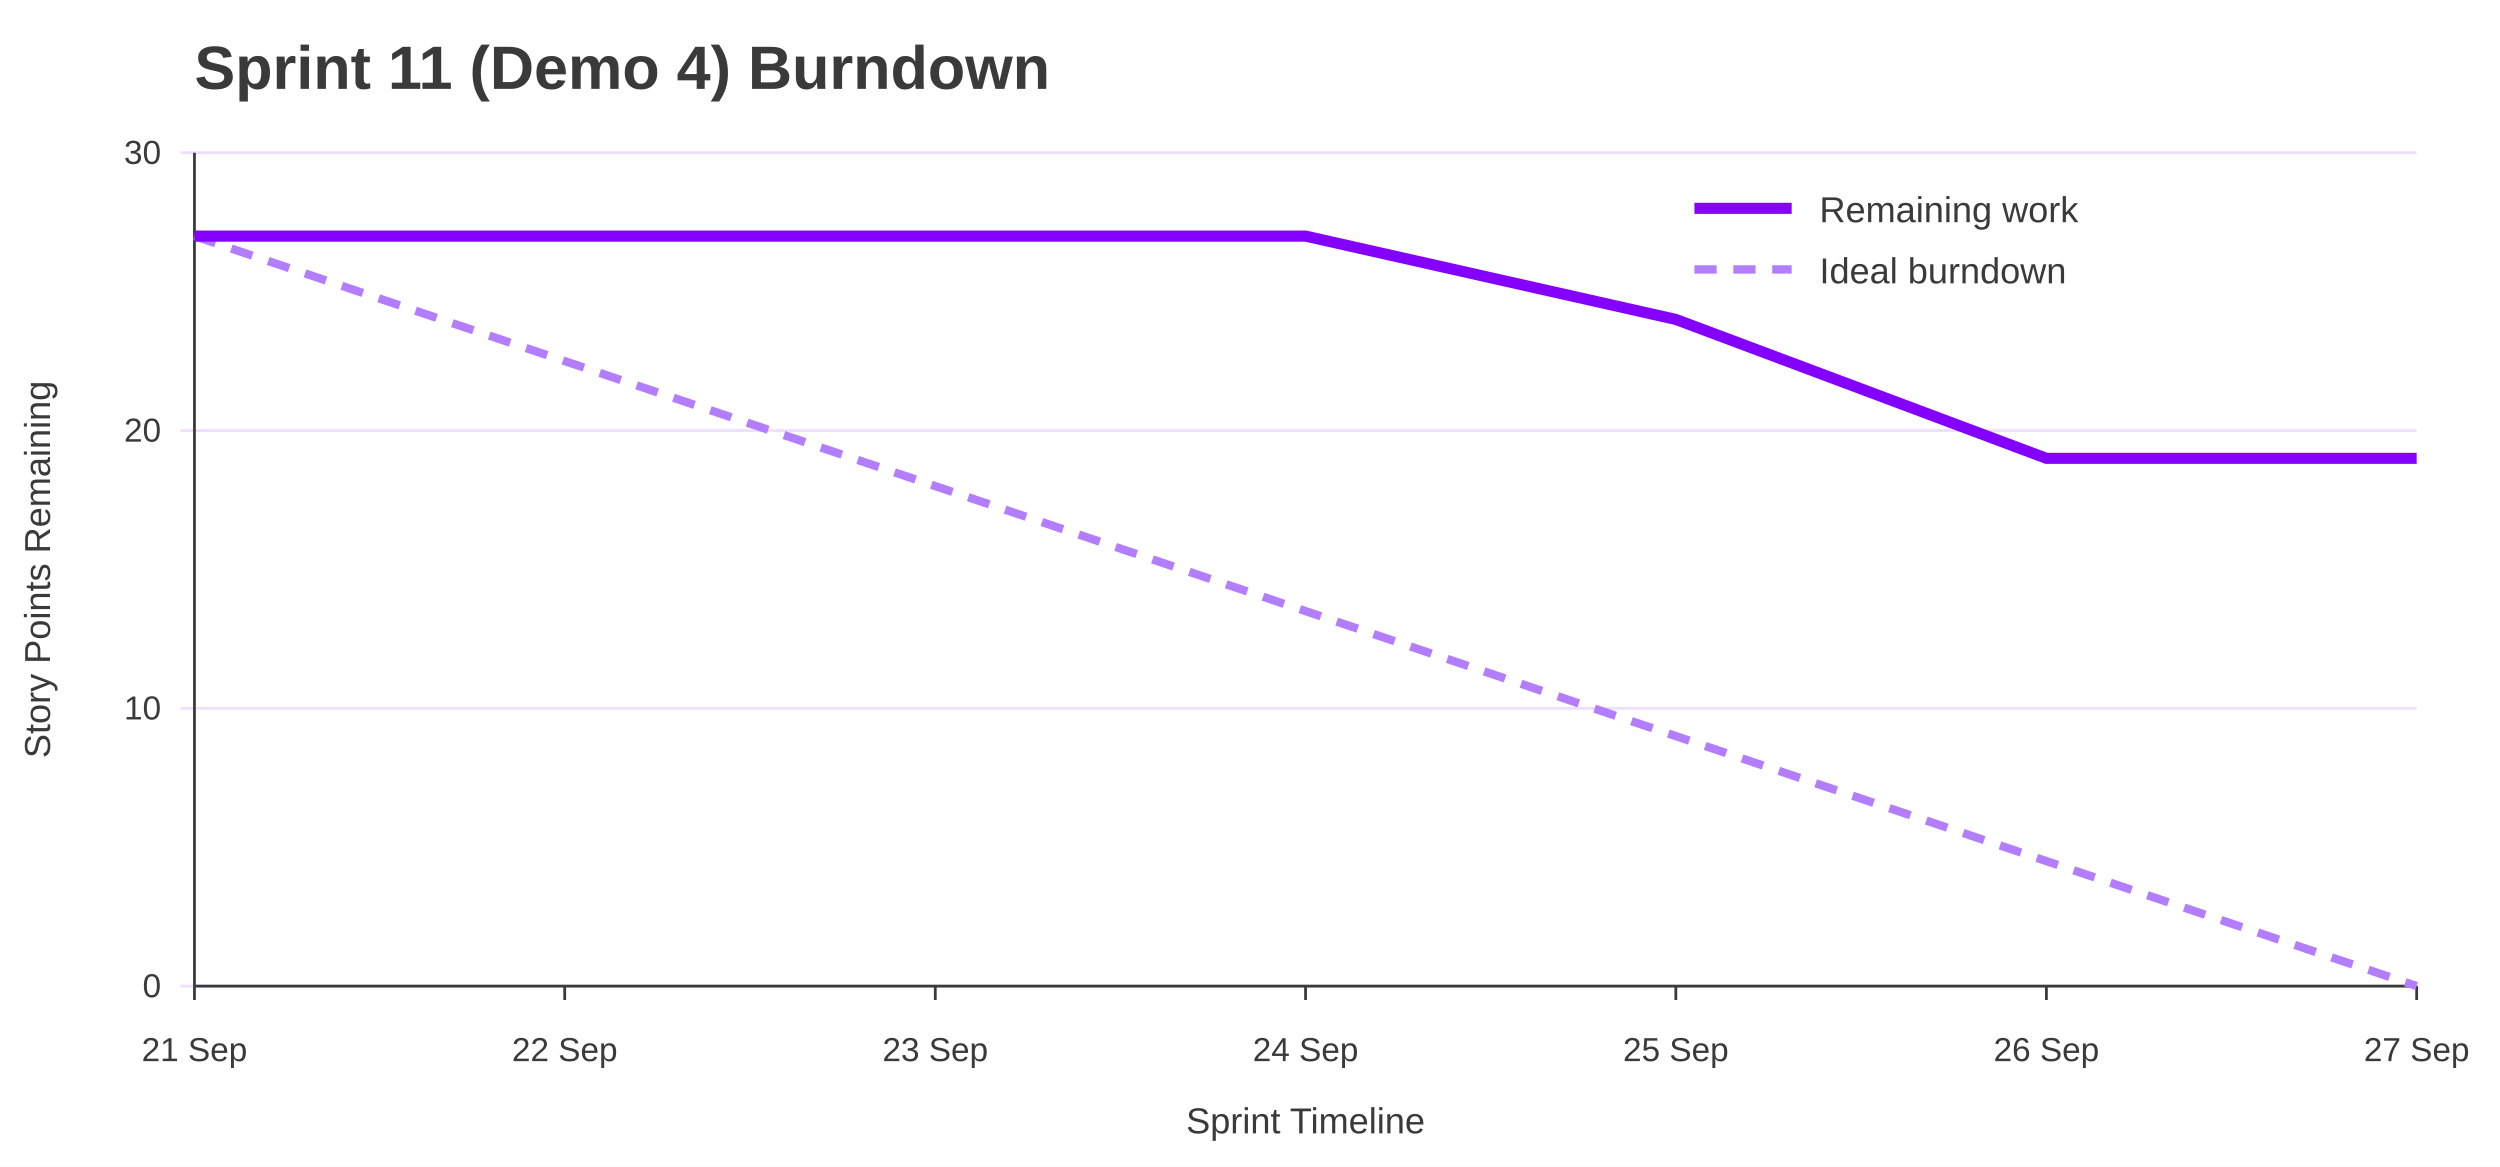
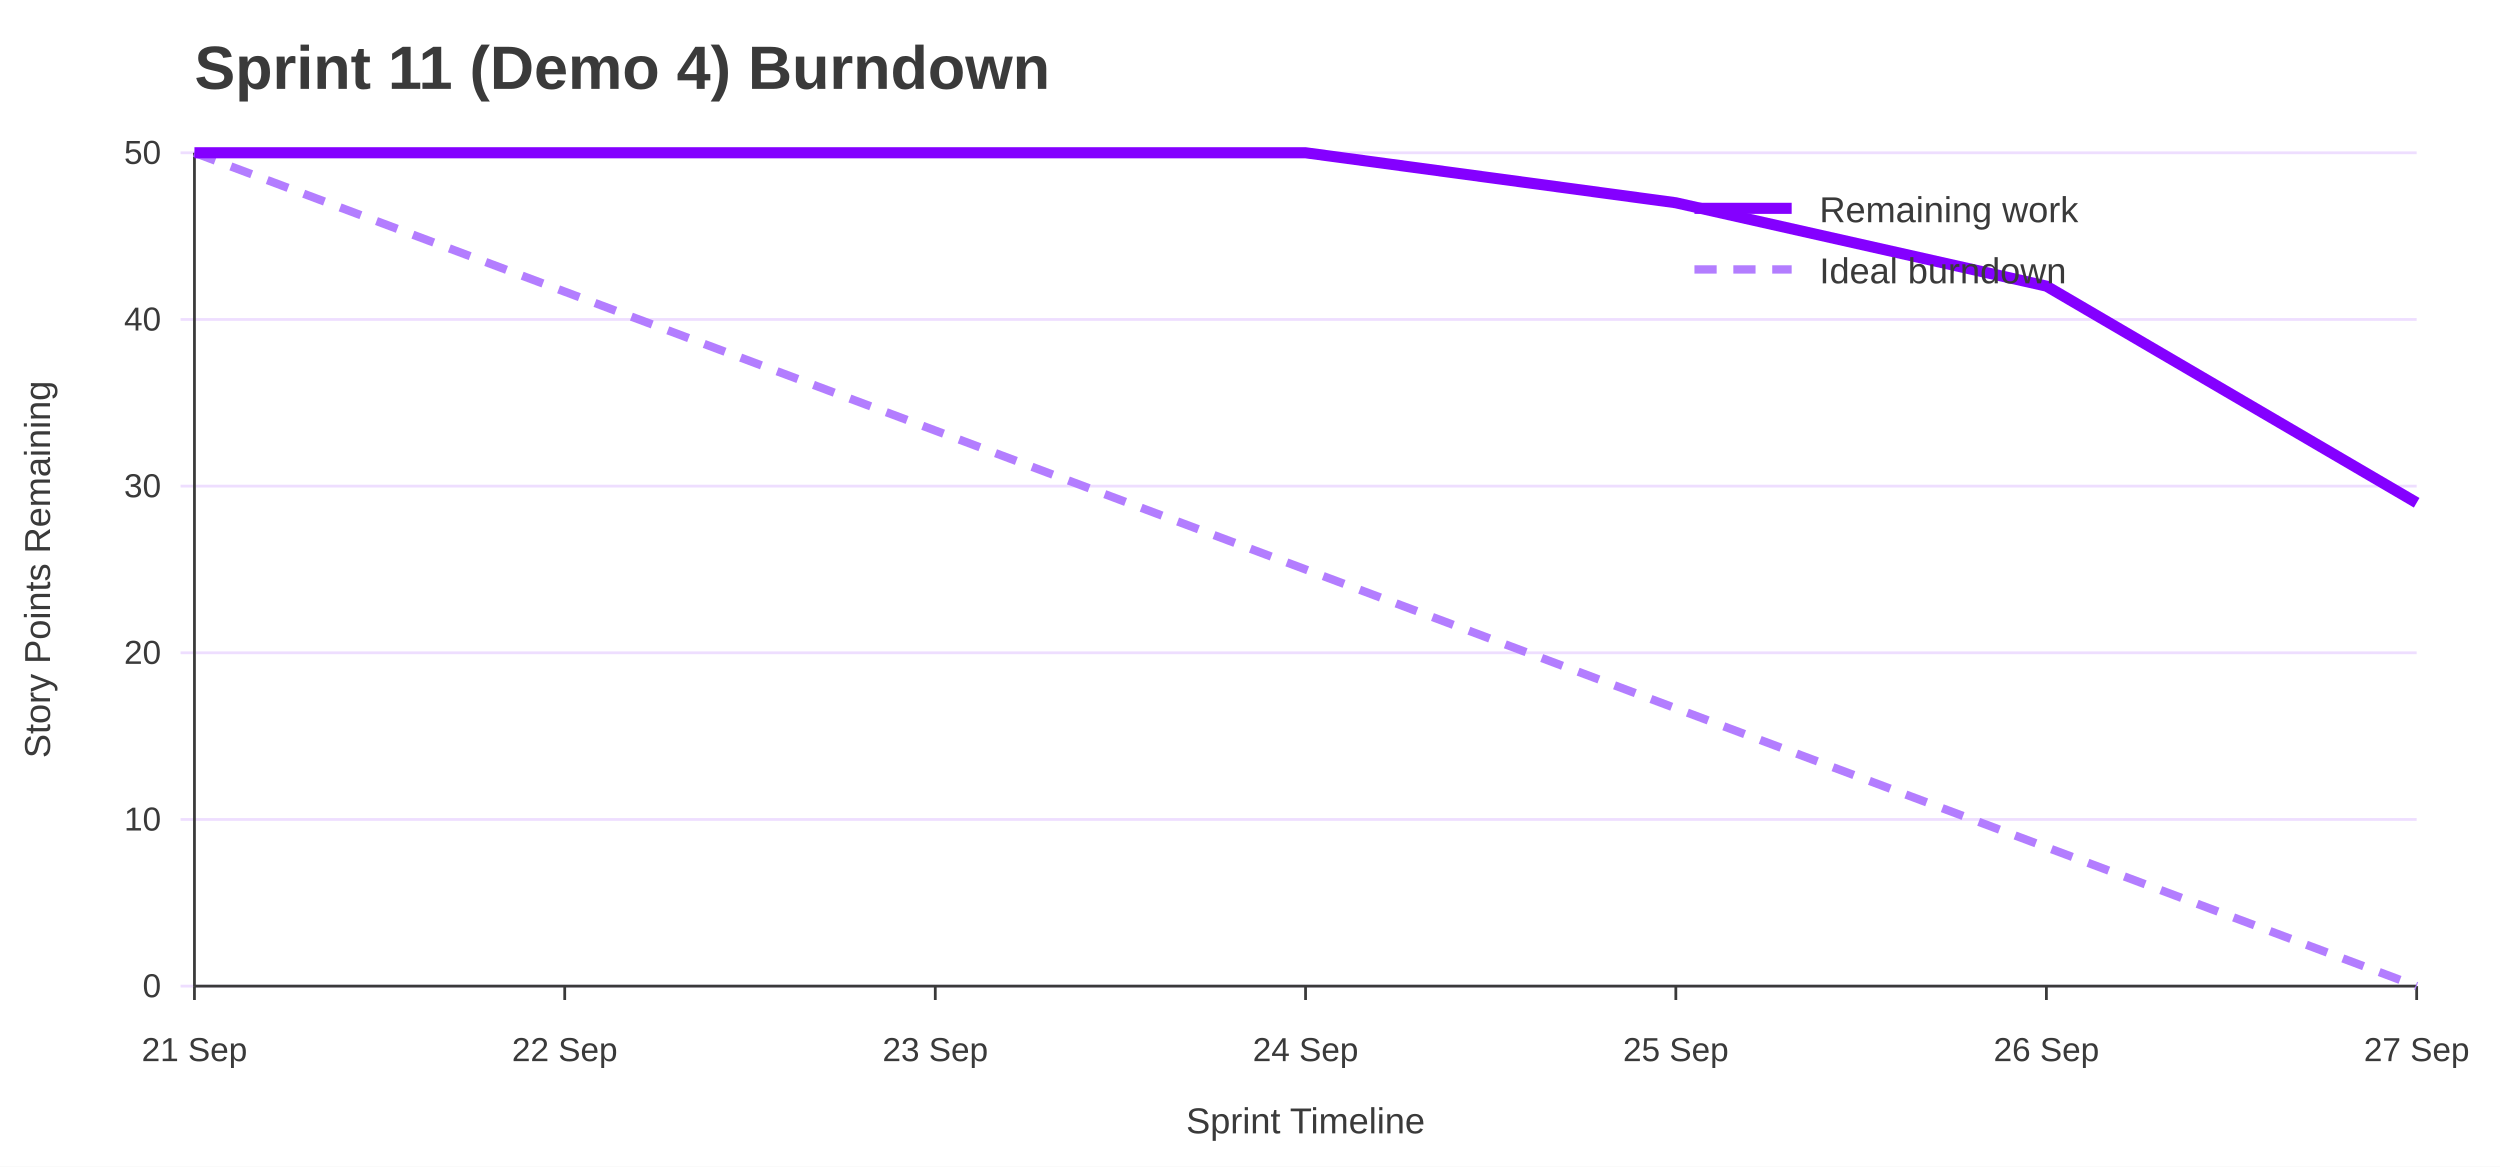
<svg xmlns="http://www.w3.org/2000/svg" width="900" height="420" viewBox="0 0 900 420" role="img" aria-labelledby="title desc">
  <rect width="100%" height="100%" fill="#ffffff" />
  <text x="70" y="32" font-family="Jost, Arial, Helvetica, sans-serif" font-size="22" font-weight="700" fill="#3A3A3A">Sprint 11 (Demo 4) Burndown</text>
  <line x1="65" y1="355.0" x2="870" y2="355.0" stroke="#EEDEFF" />
  <text x="58" y="359.0" font-family="Overpass, Arial, Helvetica, sans-serif" font-size="12" text-anchor="end" fill="#3A3A3A">0</text>
-   <line x1="65" y1="255.0" x2="870" y2="255.0" stroke="#EEDEFF" />
-   <text x="58" y="259.0" font-family="Overpass, Arial, Helvetica, sans-serif" font-size="12" text-anchor="end" fill="#3A3A3A">10</text>
-   <line x1="65" y1="155.0" x2="870" y2="155.0" stroke="#EEDEFF" />
-   <text x="58" y="159.0" font-family="Overpass, Arial, Helvetica, sans-serif" font-size="12" text-anchor="end" fill="#3A3A3A">20</text>
+   <line x1="65" y1="295.0" x2="870" y2="295.0" stroke="#EEDEFF" />
+   <text x="58" y="299.0" font-family="Overpass, Arial, Helvetica, sans-serif" font-size="12" text-anchor="end" fill="#3A3A3A">10</text>
+   <line x1="65" y1="235.0" x2="870" y2="235.0" stroke="#EEDEFF" />
+   <text x="58" y="239.0" font-family="Overpass, Arial, Helvetica, sans-serif" font-size="12" text-anchor="end" fill="#3A3A3A">20</text>
+   <line x1="65" y1="175.0" x2="870" y2="175.0" stroke="#EEDEFF" />
+   <text x="58" y="179.0" font-family="Overpass, Arial, Helvetica, sans-serif" font-size="12" text-anchor="end" fill="#3A3A3A">30</text>
+   <line x1="65" y1="115.0" x2="870" y2="115.0" stroke="#EEDEFF" />
+   <text x="58" y="119.0" font-family="Overpass, Arial, Helvetica, sans-serif" font-size="12" text-anchor="end" fill="#3A3A3A">40</text>
  <line x1="65" y1="55.0" x2="870" y2="55.0" stroke="#EEDEFF" />
-   <text x="58" y="59.0" font-family="Overpass, Arial, Helvetica, sans-serif" font-size="12" text-anchor="end" fill="#3A3A3A">30</text>
+   <text x="58" y="59.0" font-family="Overpass, Arial, Helvetica, sans-serif" font-size="12" text-anchor="end" fill="#3A3A3A">50</text>
  <line x1="70.0" y1="355" x2="70.0" y2="360" stroke="#3A3A3A" />
  <text x="70.0" y="382" font-family="Overpass, Arial, Helvetica, sans-serif" font-size="12" text-anchor="middle" fill="#3A3A3A">21 Sep</text>
  <line x1="203.3" y1="355" x2="203.3" y2="360" stroke="#3A3A3A" />
  <text x="203.3" y="382" font-family="Overpass, Arial, Helvetica, sans-serif" font-size="12" text-anchor="middle" fill="#3A3A3A">22 Sep</text>
  <line x1="336.7" y1="355" x2="336.7" y2="360" stroke="#3A3A3A" />
  <text x="336.7" y="382" font-family="Overpass, Arial, Helvetica, sans-serif" font-size="12" text-anchor="middle" fill="#3A3A3A">23 Sep</text>
  <line x1="470.0" y1="355" x2="470.0" y2="360" stroke="#3A3A3A" />
  <text x="470.0" y="382" font-family="Overpass, Arial, Helvetica, sans-serif" font-size="12" text-anchor="middle" fill="#3A3A3A">24 Sep</text>
  <line x1="603.3" y1="355" x2="603.3" y2="360" stroke="#3A3A3A" />
  <text x="603.3" y="382" font-family="Overpass, Arial, Helvetica, sans-serif" font-size="12" text-anchor="middle" fill="#3A3A3A">25 Sep</text>
  <line x1="736.7" y1="355" x2="736.7" y2="360" stroke="#3A3A3A" />
  <text x="736.7" y="382" font-family="Overpass, Arial, Helvetica, sans-serif" font-size="12" text-anchor="middle" fill="#3A3A3A">26 Sep</text>
  <line x1="870.0" y1="355" x2="870.0" y2="360" stroke="#3A3A3A" />
  <text x="870.0" y="382" font-family="Overpass, Arial, Helvetica, sans-serif" font-size="12" text-anchor="middle" fill="#3A3A3A">27 Sep</text>
  <line x1="70" y1="55" x2="70" y2="355" stroke="#3A3A3A" />
  <line x1="70" y1="355" x2="870" y2="355" stroke="#3A3A3A" />
  <text x="18" y="205.0" font-family="Overpass, Arial, Helvetica, sans-serif" font-size="13" text-anchor="middle" transform="rotate(-90 18 205.0)" fill="#3A3A3A">Story Points Remaining</text>
  <text x="470.0" y="408" font-family="Overpass, Arial, Helvetica, sans-serif" font-size="13" text-anchor="middle" fill="#3A3A3A">Sprint Timeline</text>
-   <polyline points="70.0,85.0 203.3,130.0 336.7,175.0 470.0,220.0 603.3,265.0 736.7,310.0 870.0,355.0" fill="none" stroke="#B37DFF" stroke-width="3" stroke-dasharray="8 6" />
-   <polyline points="70.0,85.0 203.3,85.0 336.7,85.0 470.0,85.0 603.3,115.0 736.7,165.0 870.0,165.0" fill="none" stroke="#8400FF" stroke-width="4" />
+   <polyline points="70.0,55.0 203.3,105.0 336.7,155.0 470.0,205.0 603.3,255.0 736.7,305.0 870.0,355.0" fill="none" stroke="#B37DFF" stroke-width="3" stroke-dasharray="8 6" />
+   <polyline points="70.0,55.0 203.3,55.0 336.7,55.0 470.0,55.0 603.3,73.0 736.7,103.0 870.0,181.0" fill="none" stroke="#8400FF" stroke-width="4" />
  <line x1="610" y1="75" x2="645" y2="75" stroke="#8400FF" stroke-width="4" />
  <text x="655" y="80" font-family="Overpass, Arial, Helvetica, sans-serif" font-size="13" fill="#3A3A3A">Remaining work</text>
  <line x1="610" y1="97" x2="645" y2="97" stroke="#B37DFF" stroke-width="3" stroke-dasharray="8 6" />
  <text x="655" y="102" font-family="Overpass, Arial, Helvetica, sans-serif" font-size="13" fill="#3A3A3A">Ideal burndown</text>
</svg>
